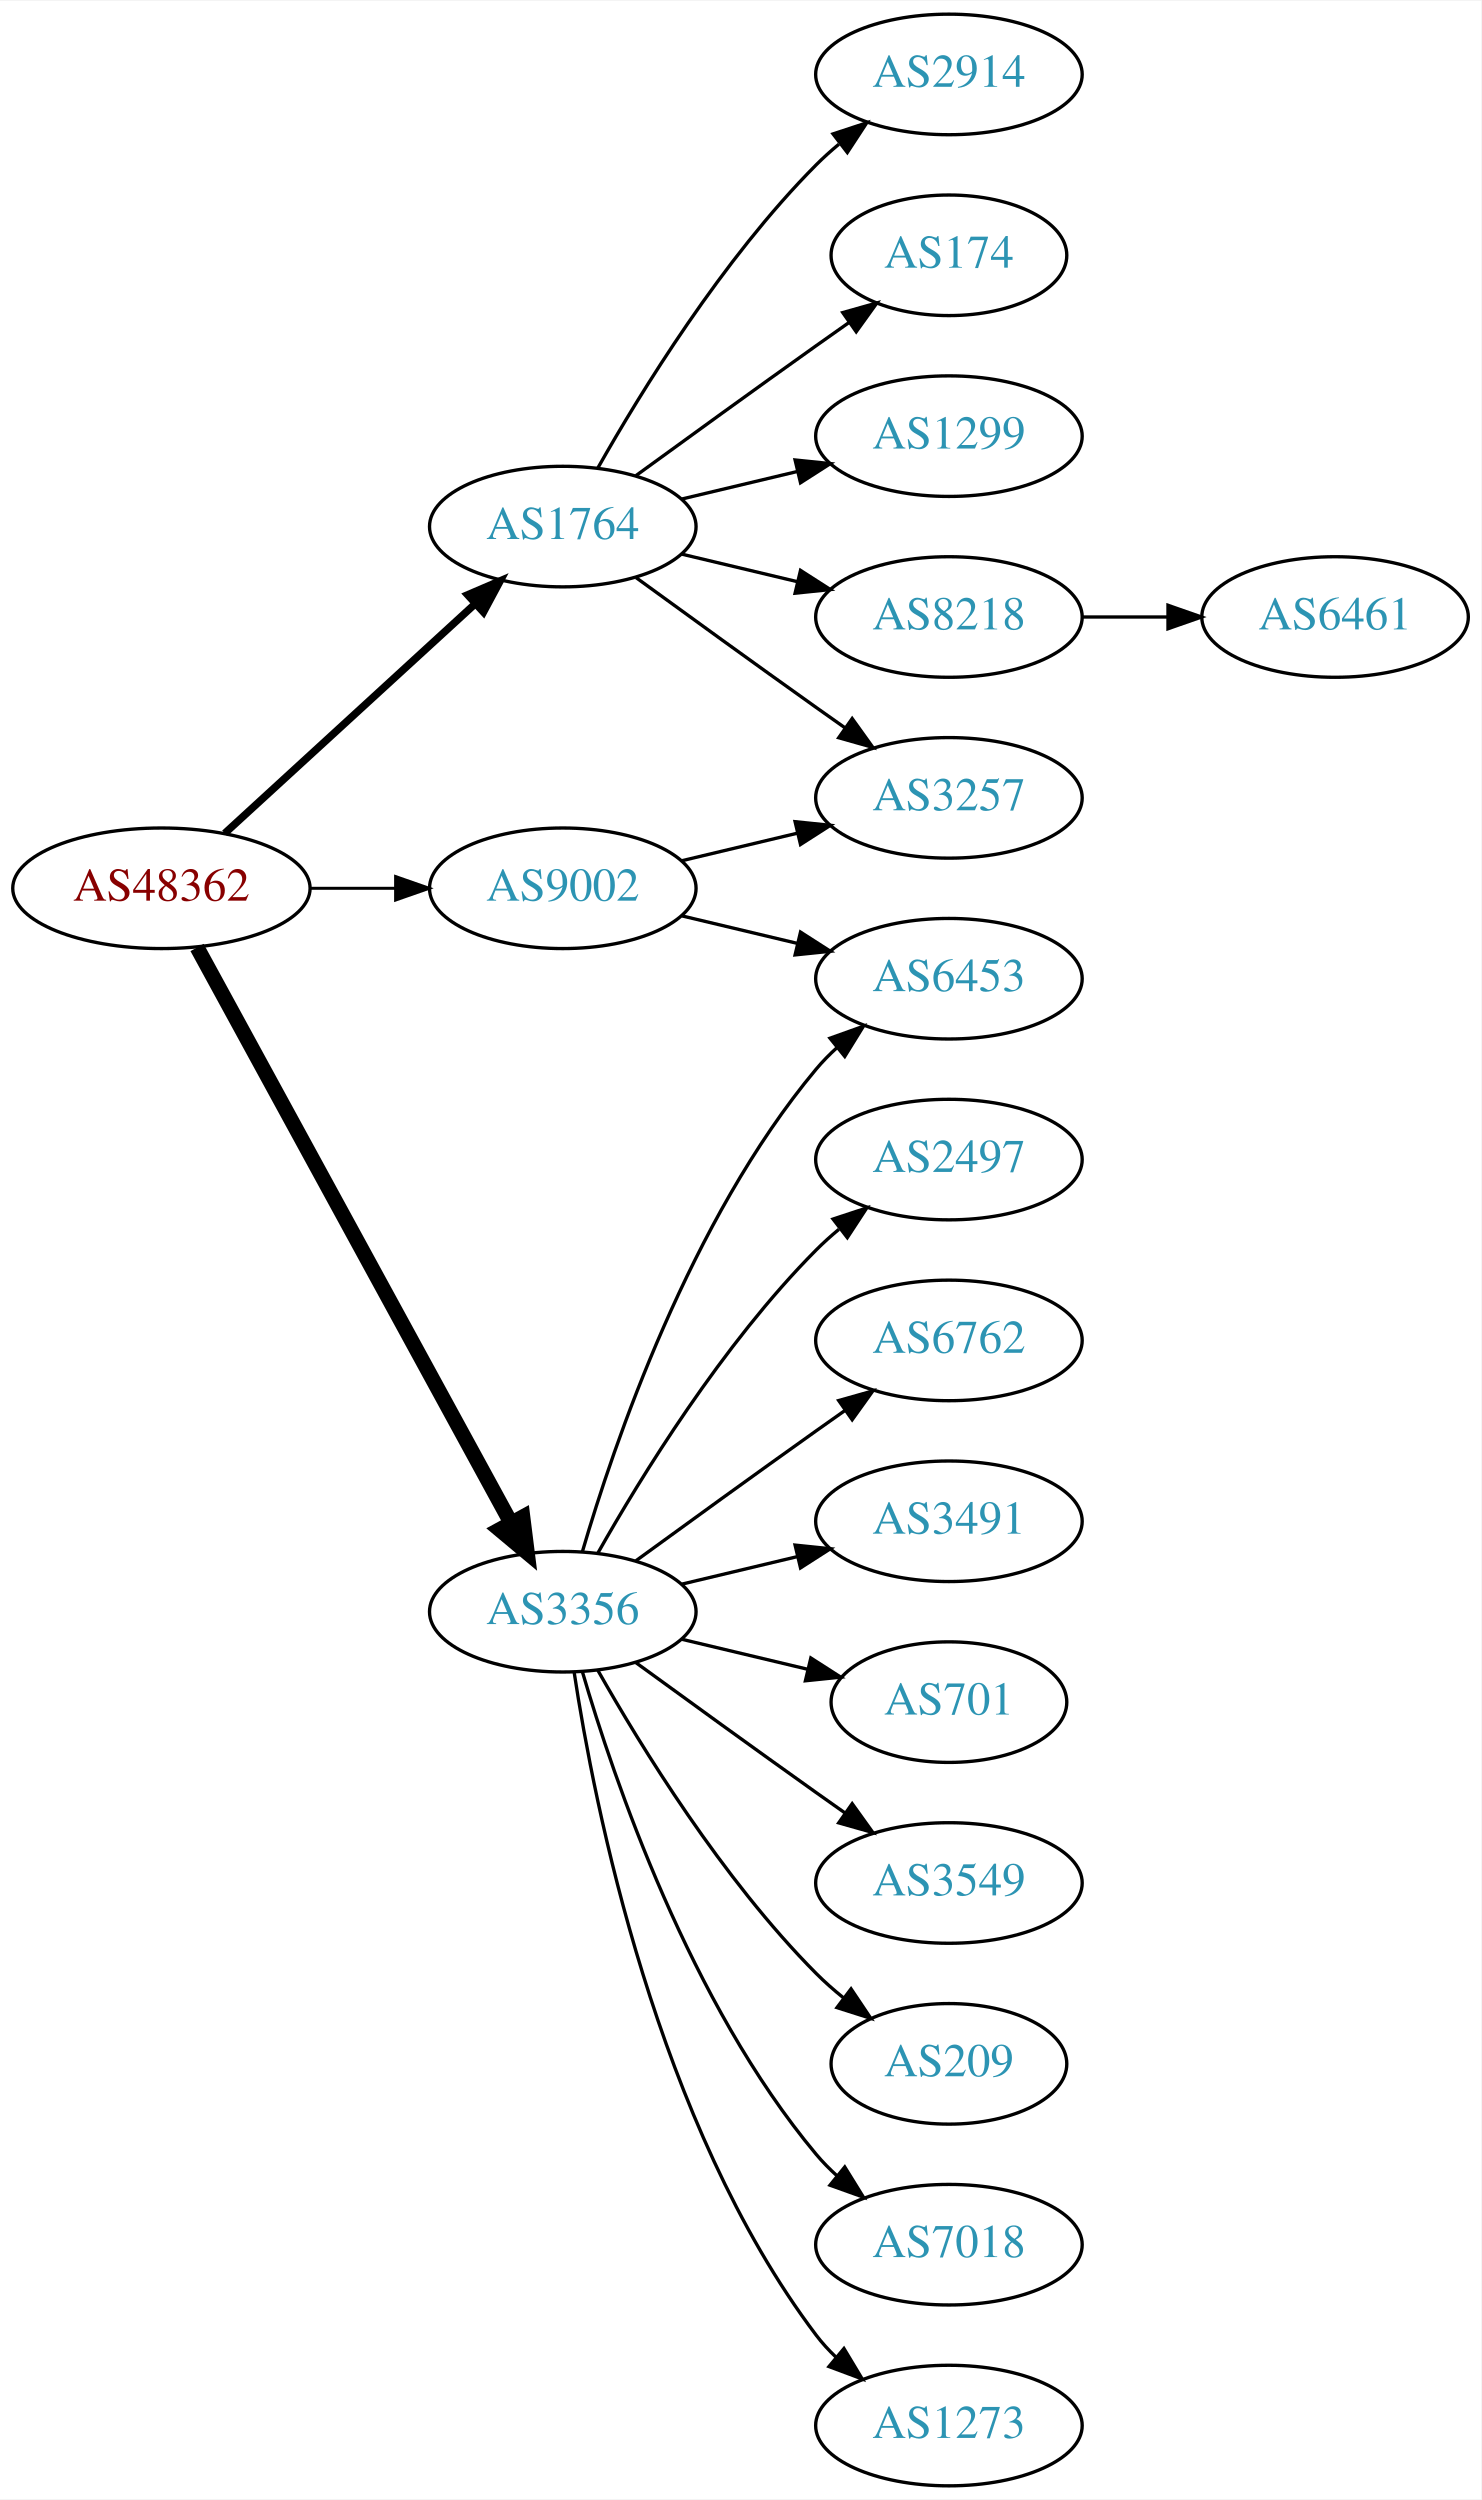
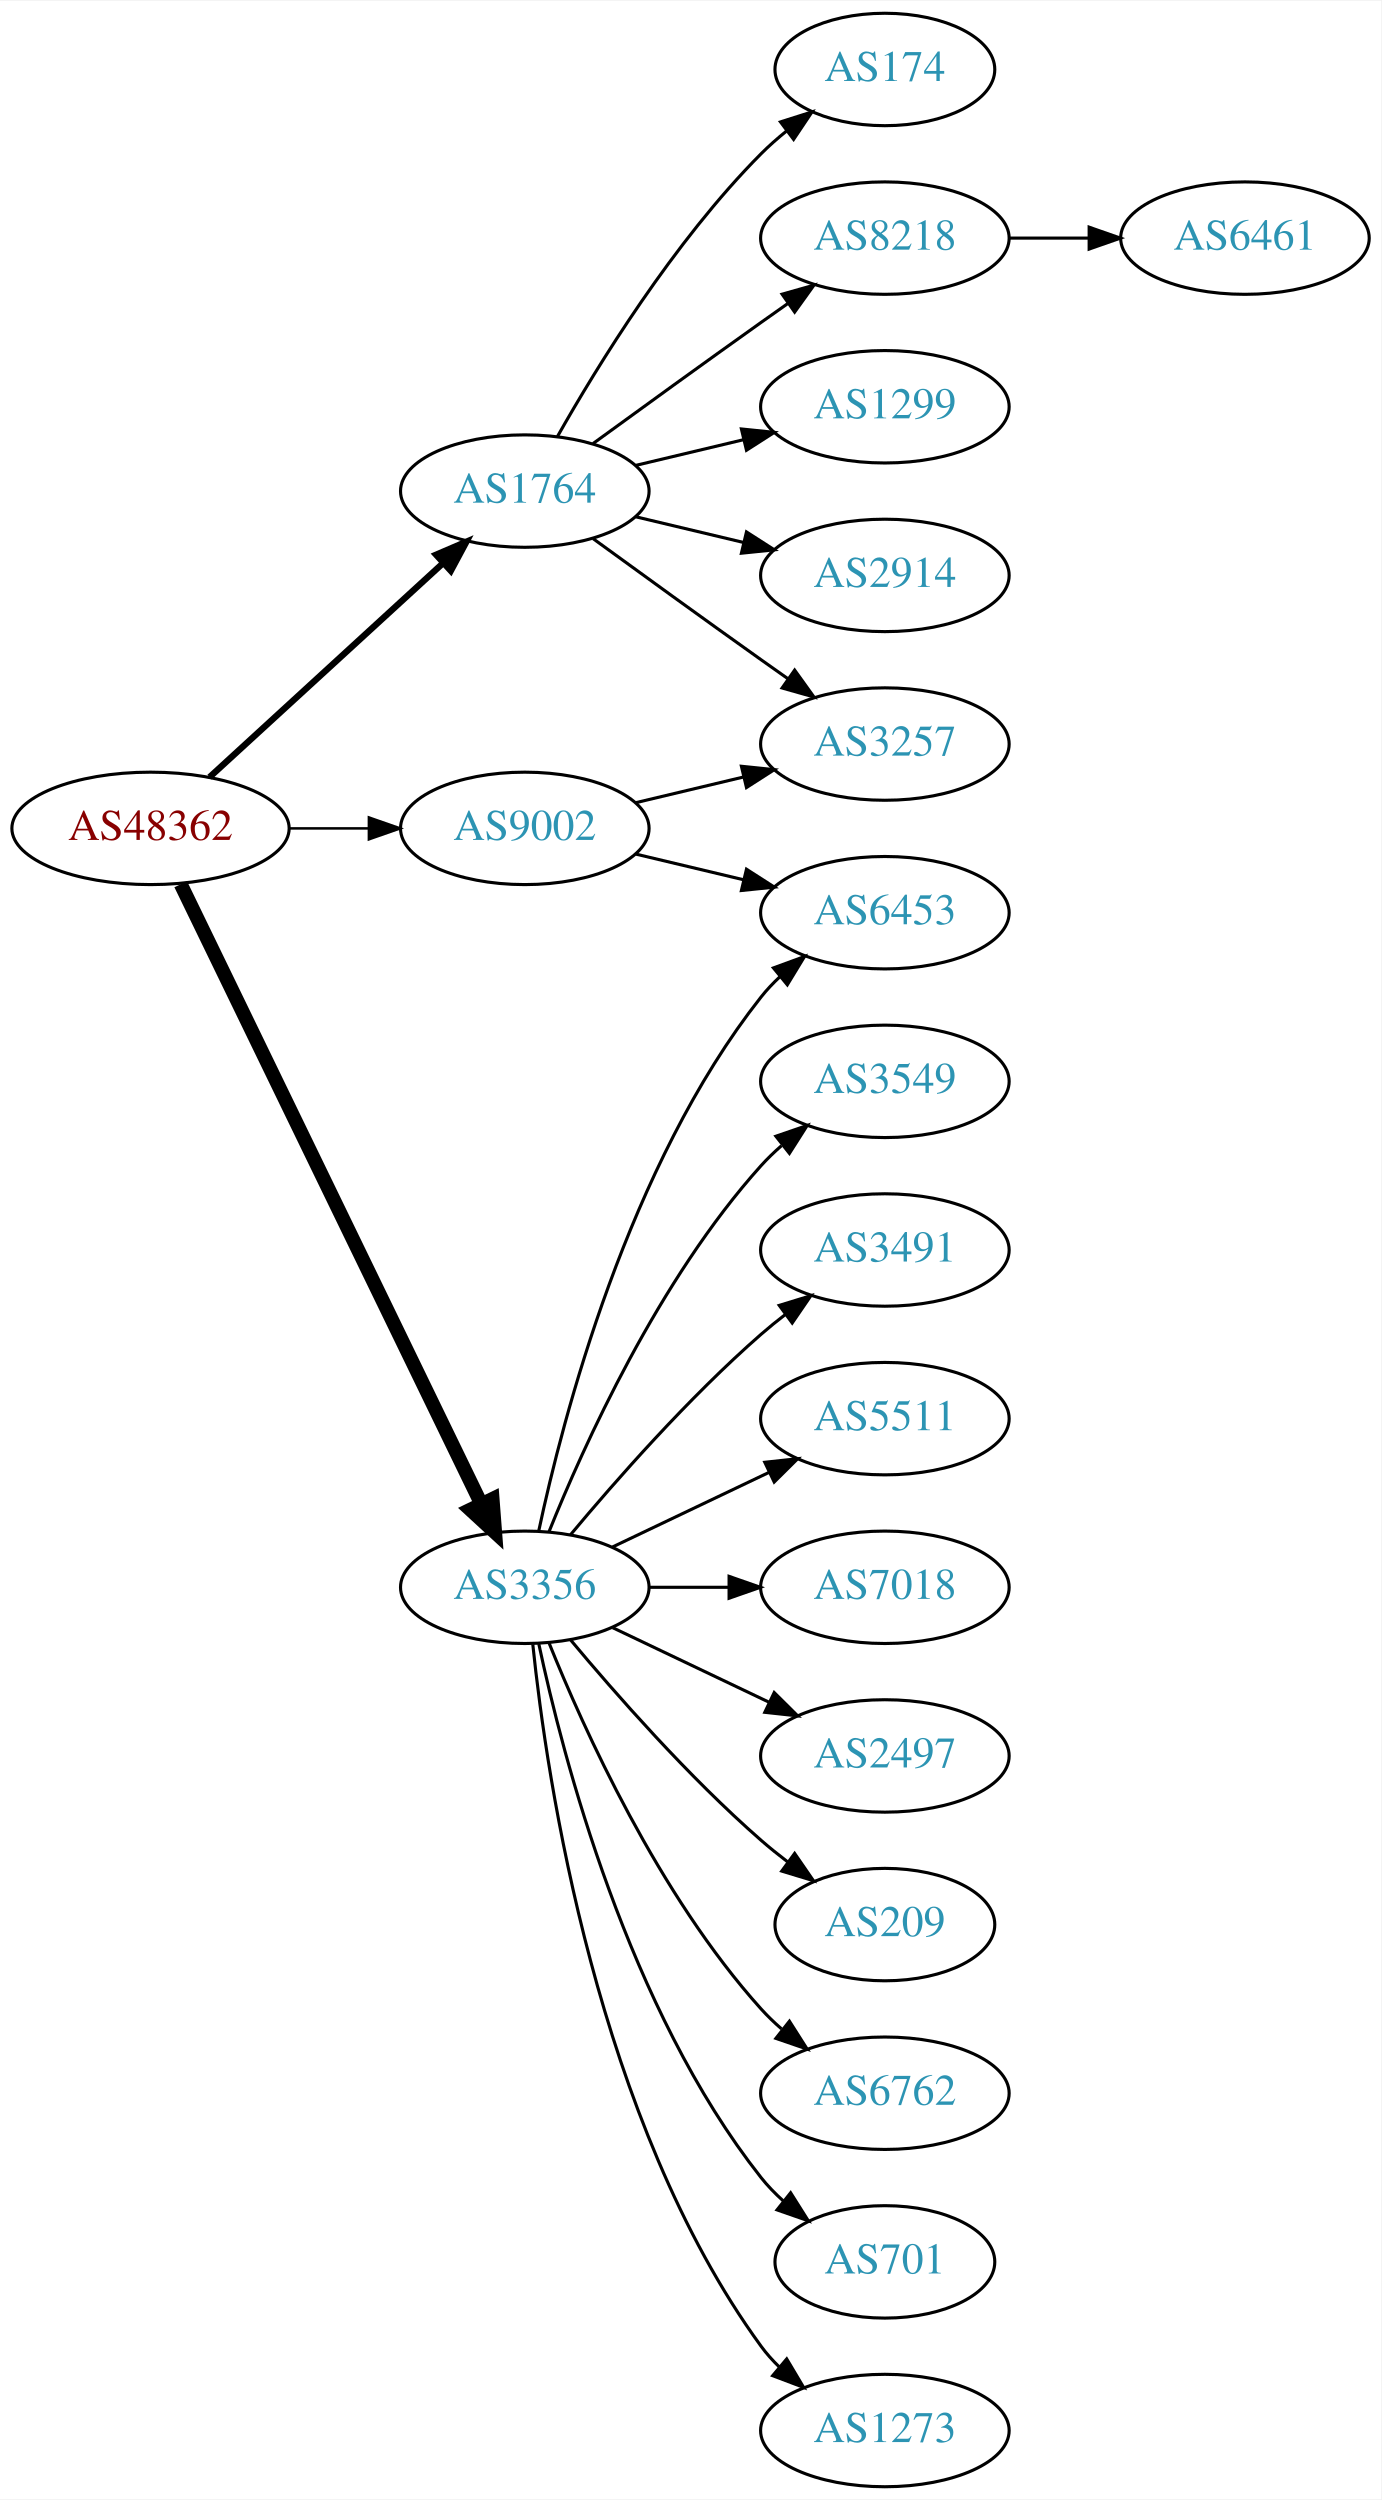
- <svg xmlns="http://www.w3.org/2000/svg" xmlns:xlink="http://www.w3.org/1999/xlink" width="442pt" height="746pt" viewBox="0.00 0.00 442.27 746.00">
-   <g id="graph0" class="graph" transform="scale(1 1) rotate(0) translate(4 742)">
-     <polygon fill="white" stroke="none" points="-4,4 -4,-742 438.271,-742 438.271,4 -4,4" />
+ <svg xmlns="http://www.w3.org/2000/svg" xmlns:xlink="http://www.w3.org/1999/xlink" width="442pt" height="800pt" viewBox="0.00 0.00 442.27 800.00">
+   <g id="graph0" class="graph" transform="scale(1 1) rotate(0) translate(4 796)">
+     <polygon fill="white" stroke="none" points="-4,4 -4,-796 438.271,-796 438.271,4 -4,4" />
    <g id="node1" class="node">
      <g id="a_node1">
        <a xlink:href="/asn/48362" xlink:title="AS48362 ~ Stadtwerke Feldkirch [AT]">
-           <ellipse fill="#ffffff" stroke="black" cx="44.196" cy="-477" rx="44.393" ry="18" />
-           <text text-anchor="middle" x="44.196" y="-473.3" font-family="Times,serif" font-size="14.00" fill="#880000">AS48362</text>
+           <ellipse fill="#ffffff" stroke="black" cx="44.196" cy="-531" rx="44.393" ry="18" />
+           <text text-anchor="middle" x="44.196" y="-527.3" font-family="Times,serif" font-size="14.00" fill="#880000">AS48362</text>
        </a>
      </g>
    </g>
    <g id="node2" class="node">
      <g id="a_node2">
        <a xlink:href="/asn/1764" xlink:title="AS1764 ~ NEXTLAYER-AS [AT]">
-           <ellipse fill="#ffffff" stroke="black" cx="164.039" cy="-585" rx="39.794" ry="18" />
-           <text text-anchor="middle" x="164.039" y="-581.3" font-family="Times,serif" font-size="14.00" fill="#2c94b3">AS1764</text>
+           <ellipse fill="#ffffff" stroke="black" cx="164.039" cy="-639" rx="39.794" ry="18" />
+           <text text-anchor="middle" x="164.039" y="-635.3" font-family="Times,serif" font-size="14.00" fill="#2c94b3">AS1764</text>
        </a>
      </g>
    </g>
    <g id="edge1" class="edge">
-       <path fill="none" stroke="black" stroke-width="2.25" d="M63.094,-493.403C83.022,-511.667 115.38,-541.322 137.857,-561.921" />
-       <polygon fill="black" stroke="black" stroke-width="2.25" points="135.622,-564.62 145.359,-568.797 140.351,-559.46 135.622,-564.62" />
+       <path fill="none" stroke="black" stroke-width="2.045" d="M63.094,-547.403C83.022,-565.667 115.38,-595.322 137.857,-615.921" />
+       <polygon fill="black" stroke="black" stroke-width="2.045" points="135.622,-618.62 145.359,-622.797 140.351,-613.46 135.622,-618.62" />
    </g>
    <g id="node3" class="node">
      <g id="a_node3">
        <a xlink:href="/asn/3356" xlink:title="AS3356 ~ Level 3 Parent, LLC [US]">
-           <ellipse fill="#ffffff" stroke="black" cx="164.039" cy="-261" rx="39.794" ry="18" />
-           <text text-anchor="middle" x="164.039" y="-257.3" font-family="Times,serif" font-size="14.00" fill="#2c94b3">AS3356</text>
+           <ellipse fill="#ffffff" stroke="black" cx="164.039" cy="-288" rx="39.794" ry="18" />
+           <text text-anchor="middle" x="164.039" y="-284.3" font-family="Times,serif" font-size="14.00" fill="#2c94b3">AS3356</text>
        </a>
      </g>
    </g>
    <g id="edge2" class="edge">
-       <path fill="none" stroke="black" stroke-width="4.5" d="M54.84,-459.324C75.521,-421.416 124.234,-332.127 148.613,-287.441" />
-       <polygon fill="black" stroke="black" stroke-width="4.5" points="152.094,-289.282 153.427,-278.617 145.181,-285.51 152.094,-289.282" />
+       <path fill="none" stroke="black" stroke-width="4.5" d="M53.861,-513.132C74.342,-470.899 125.829,-364.728 150.055,-314.773" />
+       <polygon fill="black" stroke="black" stroke-width="4.5" points="153.699,-316.283 154.52,-305.567 146.613,-312.846 153.699,-316.283" />
    </g>
    <g id="node4" class="node">
      <g id="a_node4">
        <a xlink:href="/asn/9002" xlink:title="AS9002 ~ RETN Limited [EU]">
-           <ellipse fill="#ffffff" stroke="black" cx="164.039" cy="-477" rx="39.794" ry="18" />
-           <text text-anchor="middle" x="164.039" y="-473.3" font-family="Times,serif" font-size="14.00" fill="#2c94b3">AS9002</text>
+           <ellipse fill="#ffffff" stroke="black" cx="164.039" cy="-531" rx="39.794" ry="18" />
+           <text text-anchor="middle" x="164.039" y="-527.3" font-family="Times,serif" font-size="14.00" fill="#2c94b3">AS9002</text>
        </a>
      </g>
    </g>
    <g id="edge3" class="edge">
-       <path fill="none" stroke="black" stroke-width="0.9" d="M88.407,-477C96.72,-477 105.482,-477 113.965,-477" />
-       <polygon fill="black" stroke="black" stroke-width="0.9" points="114.123,-480.5 124.123,-477 114.123,-473.5 114.123,-480.5" />
+       <path fill="none" stroke="black" stroke-width="0.818" d="M88.407,-531C96.72,-531 105.482,-531 113.965,-531" />
+       <polygon fill="black" stroke="black" stroke-width="0.818" points="114.123,-534.5 124.123,-531 114.123,-527.5 114.123,-534.5" />
    </g>
    <g id="node5" class="node">
      <g id="a_node5">
-         <a xlink:href="/asn/2914" xlink:title="AS2914 ~ NTT America, Inc. [US]">
-           <ellipse fill="#ffffff" stroke="black" cx="279.332" cy="-720" rx="39.794" ry="18" />
-           <text text-anchor="middle" x="279.332" y="-716.3" font-family="Times,serif" font-size="14.00" fill="#2c94b3">AS2914</text>
+         <a xlink:href="/asn/174" xlink:title="AS174 ~ Cogent Communications [US]">
+           <ellipse fill="#ffffff" stroke="black" cx="279.332" cy="-774" rx="35.194" ry="18" />
+           <text text-anchor="middle" x="279.332" y="-770.3" font-family="Times,serif" font-size="14.00" fill="#2c94b3">AS174</text>
        </a>
      </g>
    </g>
    <g id="edge4" class="edge">
-       <path fill="none" stroke="black" d="M174.498,-602.49C187.28,-625.096 211.712,-664.886 239.685,-693 241.796,-695.121 244.092,-697.188 246.477,-699.171" />
-       <polygon fill="black" stroke="black" points="244.73,-702.242 254.793,-705.556 248.993,-696.69 244.73,-702.242" />
+       <path fill="none" stroke="black" d="M174.498,-656.49C187.28,-679.096 211.712,-718.886 239.685,-747 242.185,-749.513 244.946,-751.949 247.807,-754.261" />
+       <polygon fill="black" stroke="black" points="245.905,-757.21 256.004,-760.413 250.108,-751.611 245.905,-757.21" />
    </g>
    <g id="node6" class="node">
      <g id="a_node6">
-         <a xlink:href="/asn/174" xlink:title="AS174 ~ Cogent Communications [US]">
-           <ellipse fill="#ffffff" stroke="black" cx="279.332" cy="-666" rx="35.194" ry="18" />
-           <text text-anchor="middle" x="279.332" y="-662.3" font-family="Times,serif" font-size="14.00" fill="#2c94b3">AS174</text>
+         <a xlink:href="/asn/8218" xlink:title="AS8218 ~ legacy Neotelecoms [FR]">
+           <ellipse fill="#ffffff" stroke="black" cx="279.332" cy="-720" rx="39.794" ry="18" />
+           <text text-anchor="middle" x="279.332" y="-716.3" font-family="Times,serif" font-size="14.00" fill="#2c94b3">AS8218</text>
        </a>
      </g>
    </g>
    <g id="edge5" class="edge">
-       <path fill="none" stroke="black" d="M185.887,-600.222C200.821,-611.091 221.435,-626.025 239.685,-639 242.895,-641.282 246.264,-643.661 249.619,-646.018" />
-       <polygon fill="black" stroke="black" points="247.631,-648.899 257.83,-651.77 251.647,-643.166 247.631,-648.899" />
+       <path fill="none" stroke="black" d="M185.887,-654.222C200.821,-665.091 221.435,-680.025 239.685,-693 242.506,-695.005 245.449,-697.085 248.397,-699.159" />
+       <polygon fill="black" stroke="black" points="246.424,-702.05 256.621,-704.926 250.443,-696.319 246.424,-702.05" />
    </g>
    <g id="node7" class="node">
      <g id="a_node7">
        <a xlink:href="/asn/1299" xlink:title="AS1299 ~ Telia Carrier [EU]">
-           <ellipse fill="#ffffff" stroke="black" cx="279.332" cy="-612" rx="39.794" ry="18" />
-           <text text-anchor="middle" x="279.332" y="-608.3" font-family="Times,serif" font-size="14.00" fill="#2c94b3">AS1299</text>
+           <ellipse fill="#ffffff" stroke="black" cx="279.332" cy="-666" rx="39.794" ry="18" />
+           <text text-anchor="middle" x="279.332" y="-662.3" font-family="Times,serif" font-size="14.00" fill="#2c94b3">AS1299</text>
        </a>
      </g>
    </g>
    <g id="edge6" class="edge">
-       <path fill="none" stroke="black" d="M199.646,-593.248C210.517,-595.838 222.671,-598.735 234.114,-601.462" />
-       <polygon fill="black" stroke="black" points="233.397,-604.889 243.936,-603.803 235.02,-598.08 233.397,-604.889" />
+       <path fill="none" stroke="black" d="M199.646,-647.248C210.517,-649.838 222.671,-652.735 234.114,-655.462" />
+       <polygon fill="black" stroke="black" points="233.397,-658.889 243.936,-657.803 235.02,-652.08 233.397,-658.889" />
    </g>
    <g id="node8" class="node">
      <g id="a_node8">
-         <a xlink:href="/asn/8218" xlink:title="AS8218 ~ legacy Neotelecoms [FR]">
-           <ellipse fill="#ffffff" stroke="black" cx="279.332" cy="-558" rx="39.794" ry="18" />
-           <text text-anchor="middle" x="279.332" y="-554.3" font-family="Times,serif" font-size="14.00" fill="#2c94b3">AS8218</text>
+         <a xlink:href="/asn/2914" xlink:title="AS2914 ~ NTT America, Inc. [US]">
+           <ellipse fill="#ffffff" stroke="black" cx="279.332" cy="-612" rx="39.794" ry="18" />
+           <text text-anchor="middle" x="279.332" y="-608.3" font-family="Times,serif" font-size="14.00" fill="#2c94b3">AS2914</text>
        </a>
      </g>
    </g>
    <g id="edge7" class="edge">
-       <path fill="none" stroke="black" d="M199.646,-576.752C210.517,-574.162 222.671,-571.265 234.114,-568.538" />
-       <polygon fill="black" stroke="black" points="235.02,-571.92 243.936,-566.197 233.397,-565.111 235.02,-571.92" />
+       <path fill="none" stroke="black" d="M199.646,-630.752C210.517,-628.162 222.671,-625.265 234.114,-622.538" />
+       <polygon fill="black" stroke="black" points="235.02,-625.92 243.936,-620.197 233.397,-619.111 235.02,-625.92" />
    </g>
    <g id="node9" class="node">
      <g id="a_node9">
        <a xlink:href="/asn/3257" xlink:title="AS3257 ~ GTT [DE]">
-           <ellipse fill="#ffffff" stroke="black" cx="279.332" cy="-504" rx="39.794" ry="18" />
-           <text text-anchor="middle" x="279.332" y="-500.3" font-family="Times,serif" font-size="14.00" fill="#2c94b3">AS3257</text>
+           <ellipse fill="#ffffff" stroke="black" cx="279.332" cy="-558" rx="39.794" ry="18" />
+           <text text-anchor="middle" x="279.332" y="-554.3" font-family="Times,serif" font-size="14.00" fill="#2c94b3">AS3257</text>
        </a>
      </g>
    </g>
    <g id="edge8" class="edge">
-       <path fill="none" stroke="black" d="M185.887,-569.778C200.821,-558.909 221.435,-543.975 239.685,-531 242.506,-528.995 245.449,-526.915 248.397,-524.841" />
-       <polygon fill="black" stroke="black" points="250.443,-527.681 256.621,-519.074 246.424,-521.95 250.443,-527.681" />
+       <path fill="none" stroke="black" d="M185.887,-623.778C200.821,-612.909 221.435,-597.975 239.685,-585 242.506,-582.995 245.449,-580.915 248.397,-578.841" />
+       <polygon fill="black" stroke="black" points="250.443,-581.681 256.621,-573.074 246.424,-575.95 250.443,-581.681" />
    </g>
    <g id="node11" class="node">
      <g id="a_node11">
-         <a xlink:href="/asn/2497" xlink:title="AS2497 ~ Internet Initiative Japan Inc. [JP]">
-           <ellipse fill="#ffffff" stroke="black" cx="279.332" cy="-396" rx="39.794" ry="18" />
-           <text text-anchor="middle" x="279.332" y="-392.3" font-family="Times,serif" font-size="14.00" fill="#2c94b3">AS2497</text>
+         <a xlink:href="/asn/3549" xlink:title="AS3549 ~ Level 3 Parent, LLC [US]">
+           <ellipse fill="#ffffff" stroke="black" cx="279.332" cy="-450" rx="39.794" ry="18" />
+           <text text-anchor="middle" x="279.332" y="-446.3" font-family="Times,serif" font-size="14.00" fill="#2c94b3">AS3549</text>
        </a>
      </g>
    </g>
    <g id="edge10" class="edge">
-       <path fill="none" stroke="black" d="M174.498,-278.49C187.28,-301.096 211.712,-340.886 239.685,-369 241.796,-371.121 244.092,-373.188 246.477,-375.171" />
-       <polygon fill="black" stroke="black" points="244.73,-378.242 254.793,-381.556 248.993,-372.69 244.73,-378.242" />
+       <path fill="none" stroke="black" d="M171.786,-305.787C182.837,-333.243 206.891,-386.578 239.685,-423 241.688,-425.224 243.906,-427.363 246.239,-429.397" />
+       <polygon fill="black" stroke="black" points="244.437,-432.433 254.458,-435.873 248.769,-426.935 244.437,-432.433" />
    </g>
    <g id="node12" class="node">
      <g id="a_node12">
-         <a xlink:href="/asn/6762" xlink:title="AS6762 ~ TELECOM ITALIA SPARKLE S.p.A. [IT]">
-           <ellipse fill="#ffffff" stroke="black" cx="279.332" cy="-342" rx="39.794" ry="18" />
-           <text text-anchor="middle" x="279.332" y="-338.3" font-family="Times,serif" font-size="14.00" fill="#2c94b3">AS6762</text>
+         <a xlink:href="/asn/3491" xlink:title="AS3491 ~ PCCW Global, Inc. [US]">
+           <ellipse fill="#ffffff" stroke="black" cx="279.332" cy="-396" rx="39.794" ry="18" />
+           <text text-anchor="middle" x="279.332" y="-392.3" font-family="Times,serif" font-size="14.00" fill="#2c94b3">AS3491</text>
        </a>
      </g>
    </g>
    <g id="edge11" class="edge">
-       <path fill="none" stroke="black" d="M185.887,-276.222C200.821,-287.091 221.435,-302.025 239.685,-315 242.506,-317.005 245.449,-319.085 248.397,-321.159" />
-       <polygon fill="black" stroke="black" points="246.424,-324.05 256.621,-326.926 250.443,-318.319 246.424,-324.05" />
+       <path fill="none" stroke="black" d="M178.669,-304.817C192.951,-321.929 216.498,-348.745 239.685,-369 242.151,-371.154 244.789,-373.294 247.487,-375.372" />
+       <polygon fill="black" stroke="black" points="245.512,-378.264 255.641,-381.37 249.66,-372.625 245.512,-378.264" />
    </g>
    <g id="node13" class="node">
      <g id="a_node13">
-         <a xlink:href="/asn/6453" xlink:title="AS6453 ~ TATA COMMUNICATIONS (AMERICA) INC [US]">
-           <ellipse fill="#ffffff" stroke="black" cx="279.332" cy="-450" rx="39.794" ry="18" />
-           <text text-anchor="middle" x="279.332" y="-446.3" font-family="Times,serif" font-size="14.00" fill="#2c94b3">AS6453</text>
+         <a xlink:href="/asn/5511" xlink:title="AS5511 ~ Orange S.A. [FR]">
+           <ellipse fill="#ffffff" stroke="black" cx="279.332" cy="-342" rx="39.794" ry="18" />
+           <text text-anchor="middle" x="279.332" y="-338.3" font-family="Times,serif" font-size="14.00" fill="#2c94b3">AS5511</text>
        </a>
      </g>
    </g>
    <g id="edge12" class="edge">
-       <path fill="none" stroke="black" d="M169.913,-279.002C179.227,-310.844 202.043,-377.981 239.685,-423 241.555,-425.237 243.654,-427.374 245.88,-429.396" />
-       <polygon fill="black" stroke="black" points="243.823,-432.234 253.799,-435.804 248.227,-426.793 243.823,-432.234" />
+       <path fill="none" stroke="black" d="M192.175,-300.934C207.169,-308.081 225.99,-317.052 242.213,-324.785" />
+       <polygon fill="black" stroke="black" points="240.884,-328.028 251.417,-329.171 243.895,-321.709 240.884,-328.028" />
    </g>
    <g id="node14" class="node">
      <g id="a_node14">
-         <a xlink:href="/asn/3491" xlink:title="AS3491 ~ PCCW Global, Inc. [US]">
+         <a xlink:href="/asn/7018" xlink:title="AS7018 ~ AT&amp;T Services, Inc. [US]">
          <ellipse fill="#ffffff" stroke="black" cx="279.332" cy="-288" rx="39.794" ry="18" />
-           <text text-anchor="middle" x="279.332" y="-284.3" font-family="Times,serif" font-size="14.00" fill="#2c94b3">AS3491</text>
+           <text text-anchor="middle" x="279.332" y="-284.3" font-family="Times,serif" font-size="14.00" fill="#2c94b3">AS7018</text>
        </a>
      </g>
    </g>
    <g id="edge13" class="edge">
-       <path fill="none" stroke="black" d="M199.646,-269.248C210.517,-271.838 222.671,-274.735 234.114,-277.462" />
-       <polygon fill="black" stroke="black" points="233.397,-280.889 243.936,-279.803 235.02,-274.08 233.397,-280.889" />
+       <path fill="none" stroke="black" d="M203.711,-288C211.914,-288 220.678,-288 229.21,-288" />
+       <polygon fill="black" stroke="black" points="229.449,-291.5 239.449,-288 229.449,-284.5 229.449,-291.5" />
    </g>
    <g id="node15" class="node">
      <g id="a_node15">
-         <a xlink:href="/asn/701" xlink:title="AS701 ~ UUNET [US]">
-           <ellipse fill="#ffffff" stroke="black" cx="279.332" cy="-234" rx="35.194" ry="18" />
-           <text text-anchor="middle" x="279.332" y="-230.3" font-family="Times,serif" font-size="14.00" fill="#2c94b3">AS701</text>
+         <a xlink:href="/asn/2497" xlink:title="AS2497 ~ Internet Initiative Japan Inc. [JP]">
+           <ellipse fill="#ffffff" stroke="black" cx="279.332" cy="-234" rx="39.794" ry="18" />
+           <text text-anchor="middle" x="279.332" y="-230.3" font-family="Times,serif" font-size="14.00" fill="#2c94b3">AS2497</text>
        </a>
      </g>
    </g>
    <g id="edge14" class="edge">
-       <path fill="none" stroke="black" d="M199.646,-252.752C211.44,-249.942 224.745,-246.771 237.013,-243.847" />
-       <polygon fill="black" stroke="black" points="238.101,-247.186 247.018,-241.463 236.479,-240.376 238.101,-247.186" />
+       <path fill="none" stroke="black" d="M192.175,-275.066C207.169,-267.919 225.99,-258.948 242.213,-251.215" />
+       <polygon fill="black" stroke="black" points="243.895,-254.291 251.417,-246.829 240.884,-247.972 243.895,-254.291" />
    </g>
    <g id="node16" class="node">
      <g id="a_node16">
-         <a xlink:href="/asn/3549" xlink:title="AS3549 ~ Level 3 Parent, LLC [US]">
-           <ellipse fill="#ffffff" stroke="black" cx="279.332" cy="-180" rx="39.794" ry="18" />
-           <text text-anchor="middle" x="279.332" y="-176.3" font-family="Times,serif" font-size="14.00" fill="#2c94b3">AS3549</text>
+         <a xlink:href="/asn/209" xlink:title="AS209 ~ CenturyLink Communications, LLC [US]">
+           <ellipse fill="#ffffff" stroke="black" cx="279.332" cy="-180" rx="35.194" ry="18" />
+           <text text-anchor="middle" x="279.332" y="-176.3" font-family="Times,serif" font-size="14.00" fill="#2c94b3">AS209</text>
        </a>
      </g>
    </g>
    <g id="edge15" class="edge">
-       <path fill="none" stroke="black" d="M185.887,-245.778C200.821,-234.909 221.435,-219.975 239.685,-207 242.506,-204.995 245.449,-202.915 248.397,-200.841" />
-       <polygon fill="black" stroke="black" points="250.443,-203.681 256.621,-195.074 246.424,-197.95 250.443,-203.681" />
+       <path fill="none" stroke="black" d="M178.669,-271.183C192.951,-254.071 216.498,-227.255 239.685,-207 242.355,-204.668 245.228,-202.352 248.158,-200.114" />
+       <polygon fill="black" stroke="black" points="250.436,-202.784 256.449,-194.061 246.309,-197.13 250.436,-202.784" />
    </g>
    <g id="node17" class="node">
      <g id="a_node17">
-         <a xlink:href="/asn/209" xlink:title="AS209 ~ CenturyLink Communications, LLC [US]">
-           <ellipse fill="#ffffff" stroke="black" cx="279.332" cy="-126" rx="35.194" ry="18" />
-           <text text-anchor="middle" x="279.332" y="-122.3" font-family="Times,serif" font-size="14.00" fill="#2c94b3">AS209</text>
+         <a xlink:href="/asn/6762" xlink:title="AS6762 ~ TELECOM ITALIA SPARKLE S.p.A. [IT]">
+           <ellipse fill="#ffffff" stroke="black" cx="279.332" cy="-126" rx="39.794" ry="18" />
+           <text text-anchor="middle" x="279.332" y="-122.3" font-family="Times,serif" font-size="14.00" fill="#2c94b3">AS6762</text>
        </a>
      </g>
    </g>
    <g id="edge16" class="edge">
-       <path fill="none" stroke="black" d="M174.498,-243.51C187.28,-220.904 211.712,-181.114 239.685,-153 242.185,-150.487 244.946,-148.051 247.807,-145.739" />
-       <polygon fill="black" stroke="black" points="250.108,-148.389 256.004,-139.587 245.905,-142.79 250.108,-148.389" />
+       <path fill="none" stroke="black" d="M171.786,-270.213C182.837,-242.757 206.891,-189.422 239.685,-153 241.688,-150.776 243.906,-148.637 246.239,-146.603" />
+       <polygon fill="black" stroke="black" points="248.769,-149.065 254.458,-140.127 244.437,-143.567 248.769,-149.065" />
    </g>
    <g id="node18" class="node">
      <g id="a_node18">
-         <a xlink:href="/asn/7018" xlink:title="AS7018 ~ AT&amp;T Services, Inc. [US]">
-           <ellipse fill="#ffffff" stroke="black" cx="279.332" cy="-72" rx="39.794" ry="18" />
-           <text text-anchor="middle" x="279.332" y="-68.3" font-family="Times,serif" font-size="14.00" fill="#2c94b3">AS7018</text>
+         <a xlink:href="/asn/701" xlink:title="AS701 ~ UUNET [US]">
+           <ellipse fill="#ffffff" stroke="black" cx="279.332" cy="-72" rx="35.194" ry="18" />
+           <text text-anchor="middle" x="279.332" y="-68.3" font-family="Times,serif" font-size="14.00" fill="#2c94b3">AS701</text>
        </a>
      </g>
    </g>
    <g id="edge17" class="edge">
-       <path fill="none" stroke="black" d="M169.913,-242.998C179.227,-211.156 202.043,-144.019 239.685,-99 241.555,-96.763 243.654,-94.626 245.88,-92.604" />
-       <polygon fill="black" stroke="black" points="248.227,-95.207 253.799,-86.196 243.823,-89.766 248.227,-95.207" />
+       <path fill="none" stroke="black" d="M168.529,-269.84C176.16,-233.97 197.152,-152.845 239.685,-99 241.765,-96.367 244.17,-93.884 246.743,-91.572" />
+       <polygon fill="black" stroke="black" points="249.154,-94.126 254.806,-85.165 244.799,-88.646 249.154,-94.126" />
    </g>
    <g id="node19" class="node">
      <g id="a_node19">
+         <a xlink:href="/asn/6453" xlink:title="AS6453 ~ TATA COMMUNICATIONS (AMERICA) INC [US]">
+           <ellipse fill="#ffffff" stroke="black" cx="279.332" cy="-504" rx="39.794" ry="18" />
+           <text text-anchor="middle" x="279.332" y="-500.3" font-family="Times,serif" font-size="14.00" fill="#2c94b3">AS6453</text>
+         </a>
+       </g>
+     </g>
+     <g id="edge18" class="edge">
+       <path fill="none" stroke="black" d="M168.529,-306.16C176.16,-342.03 197.152,-423.155 239.685,-477 241.493,-479.288 243.545,-481.462 245.74,-483.51" />
+       <polygon fill="black" stroke="black" points="243.651,-486.323 253.6,-489.966 248.094,-480.914 243.651,-486.323" />
+     </g>
+     <g id="node20" class="node">
+       <g id="a_node20">
        <a xlink:href="/asn/1273" xlink:title="AS1273 ~ Vodafone Group PLC [EU]">
          <ellipse fill="#ffffff" stroke="black" cx="279.332" cy="-18" rx="39.794" ry="18" />
          <text text-anchor="middle" x="279.332" y="-14.3" font-family="Times,serif" font-size="14.00" fill="#2c94b3">AS1273</text>
        </a>
      </g>
    </g>
-     <g id="edge18" class="edge">
-       <path fill="none" stroke="black" d="M167.415,-243.014C173.389,-203.578 192.1,-108.005 239.685,-45 241.442,-42.673 243.459,-40.471 245.629,-38.404" />
-       <polygon fill="black" stroke="black" points="247.987,-40.995 253.441,-31.912 243.513,-35.611 247.987,-40.995" />
+     <g id="edge19" class="edge">
+       <path fill="none" stroke="black" d="M166.595,-269.744C171.066,-226.697 187.199,-117.06 239.685,-45 241.402,-42.643 243.389,-40.419 245.538,-38.337" />
+       <polygon fill="black" stroke="black" points="247.9,-40.925 253.313,-31.817 243.402,-35.561 247.9,-40.925" />
+     </g>
+     <g id="edge21" class="edge">
+       <path fill="none" stroke="black" d="M199.646,-539.248C210.517,-541.838 222.671,-544.735 234.114,-547.462" />
+       <polygon fill="black" stroke="black" points="233.397,-550.889 243.936,-549.803 235.02,-544.08 233.397,-550.889" />
    </g>
    <g id="edge20" class="edge">
-       <path fill="none" stroke="black" d="M199.646,-485.248C210.517,-487.838 222.671,-490.735 234.114,-493.462" />
-       <polygon fill="black" stroke="black" points="233.397,-496.889 243.936,-495.803 235.02,-490.08 233.397,-496.889" />
-     </g>
-     <g id="edge19" class="edge">
-       <path fill="none" stroke="black" d="M199.646,-468.752C210.517,-466.162 222.671,-463.265 234.114,-460.538" />
-       <polygon fill="black" stroke="black" points="235.02,-463.92 243.936,-458.197 233.397,-457.111 235.02,-463.92" />
+       <path fill="none" stroke="black" d="M199.646,-522.752C210.517,-520.162 222.671,-517.265 234.114,-514.538" />
+       <polygon fill="black" stroke="black" points="235.02,-517.92 243.936,-512.197 233.397,-511.111 235.02,-517.92" />
    </g>
    <g id="node10" class="node">
      <g id="a_node10">
        <a xlink:href="/asn/6461" xlink:title="AS6461 ~ Zayo Bandwidth [US]">
-           <ellipse fill="#ffffff" stroke="black" cx="394.625" cy="-558" rx="39.794" ry="18" />
-           <text text-anchor="middle" x="394.625" y="-554.3" font-family="Times,serif" font-size="14.00" fill="#2c94b3">AS6461</text>
+           <ellipse fill="#ffffff" stroke="black" cx="394.625" cy="-720" rx="39.794" ry="18" />
+           <text text-anchor="middle" x="394.625" y="-716.3" font-family="Times,serif" font-size="14.00" fill="#2c94b3">AS6461</text>
        </a>
      </g>
    </g>
    <g id="edge9" class="edge">
-       <path fill="none" stroke="black" d="M319.004,-558C327.207,-558 335.971,-558 344.503,-558" />
-       <polygon fill="black" stroke="black" points="344.742,-561.5 354.742,-558 344.742,-554.5 344.742,-561.5" />
+       <path fill="none" stroke="black" d="M319.004,-720C327.207,-720 335.971,-720 344.503,-720" />
+       <polygon fill="black" stroke="black" points="344.742,-723.5 354.742,-720 344.742,-716.5 344.742,-723.5" />
    </g>
  </g>
</svg>
